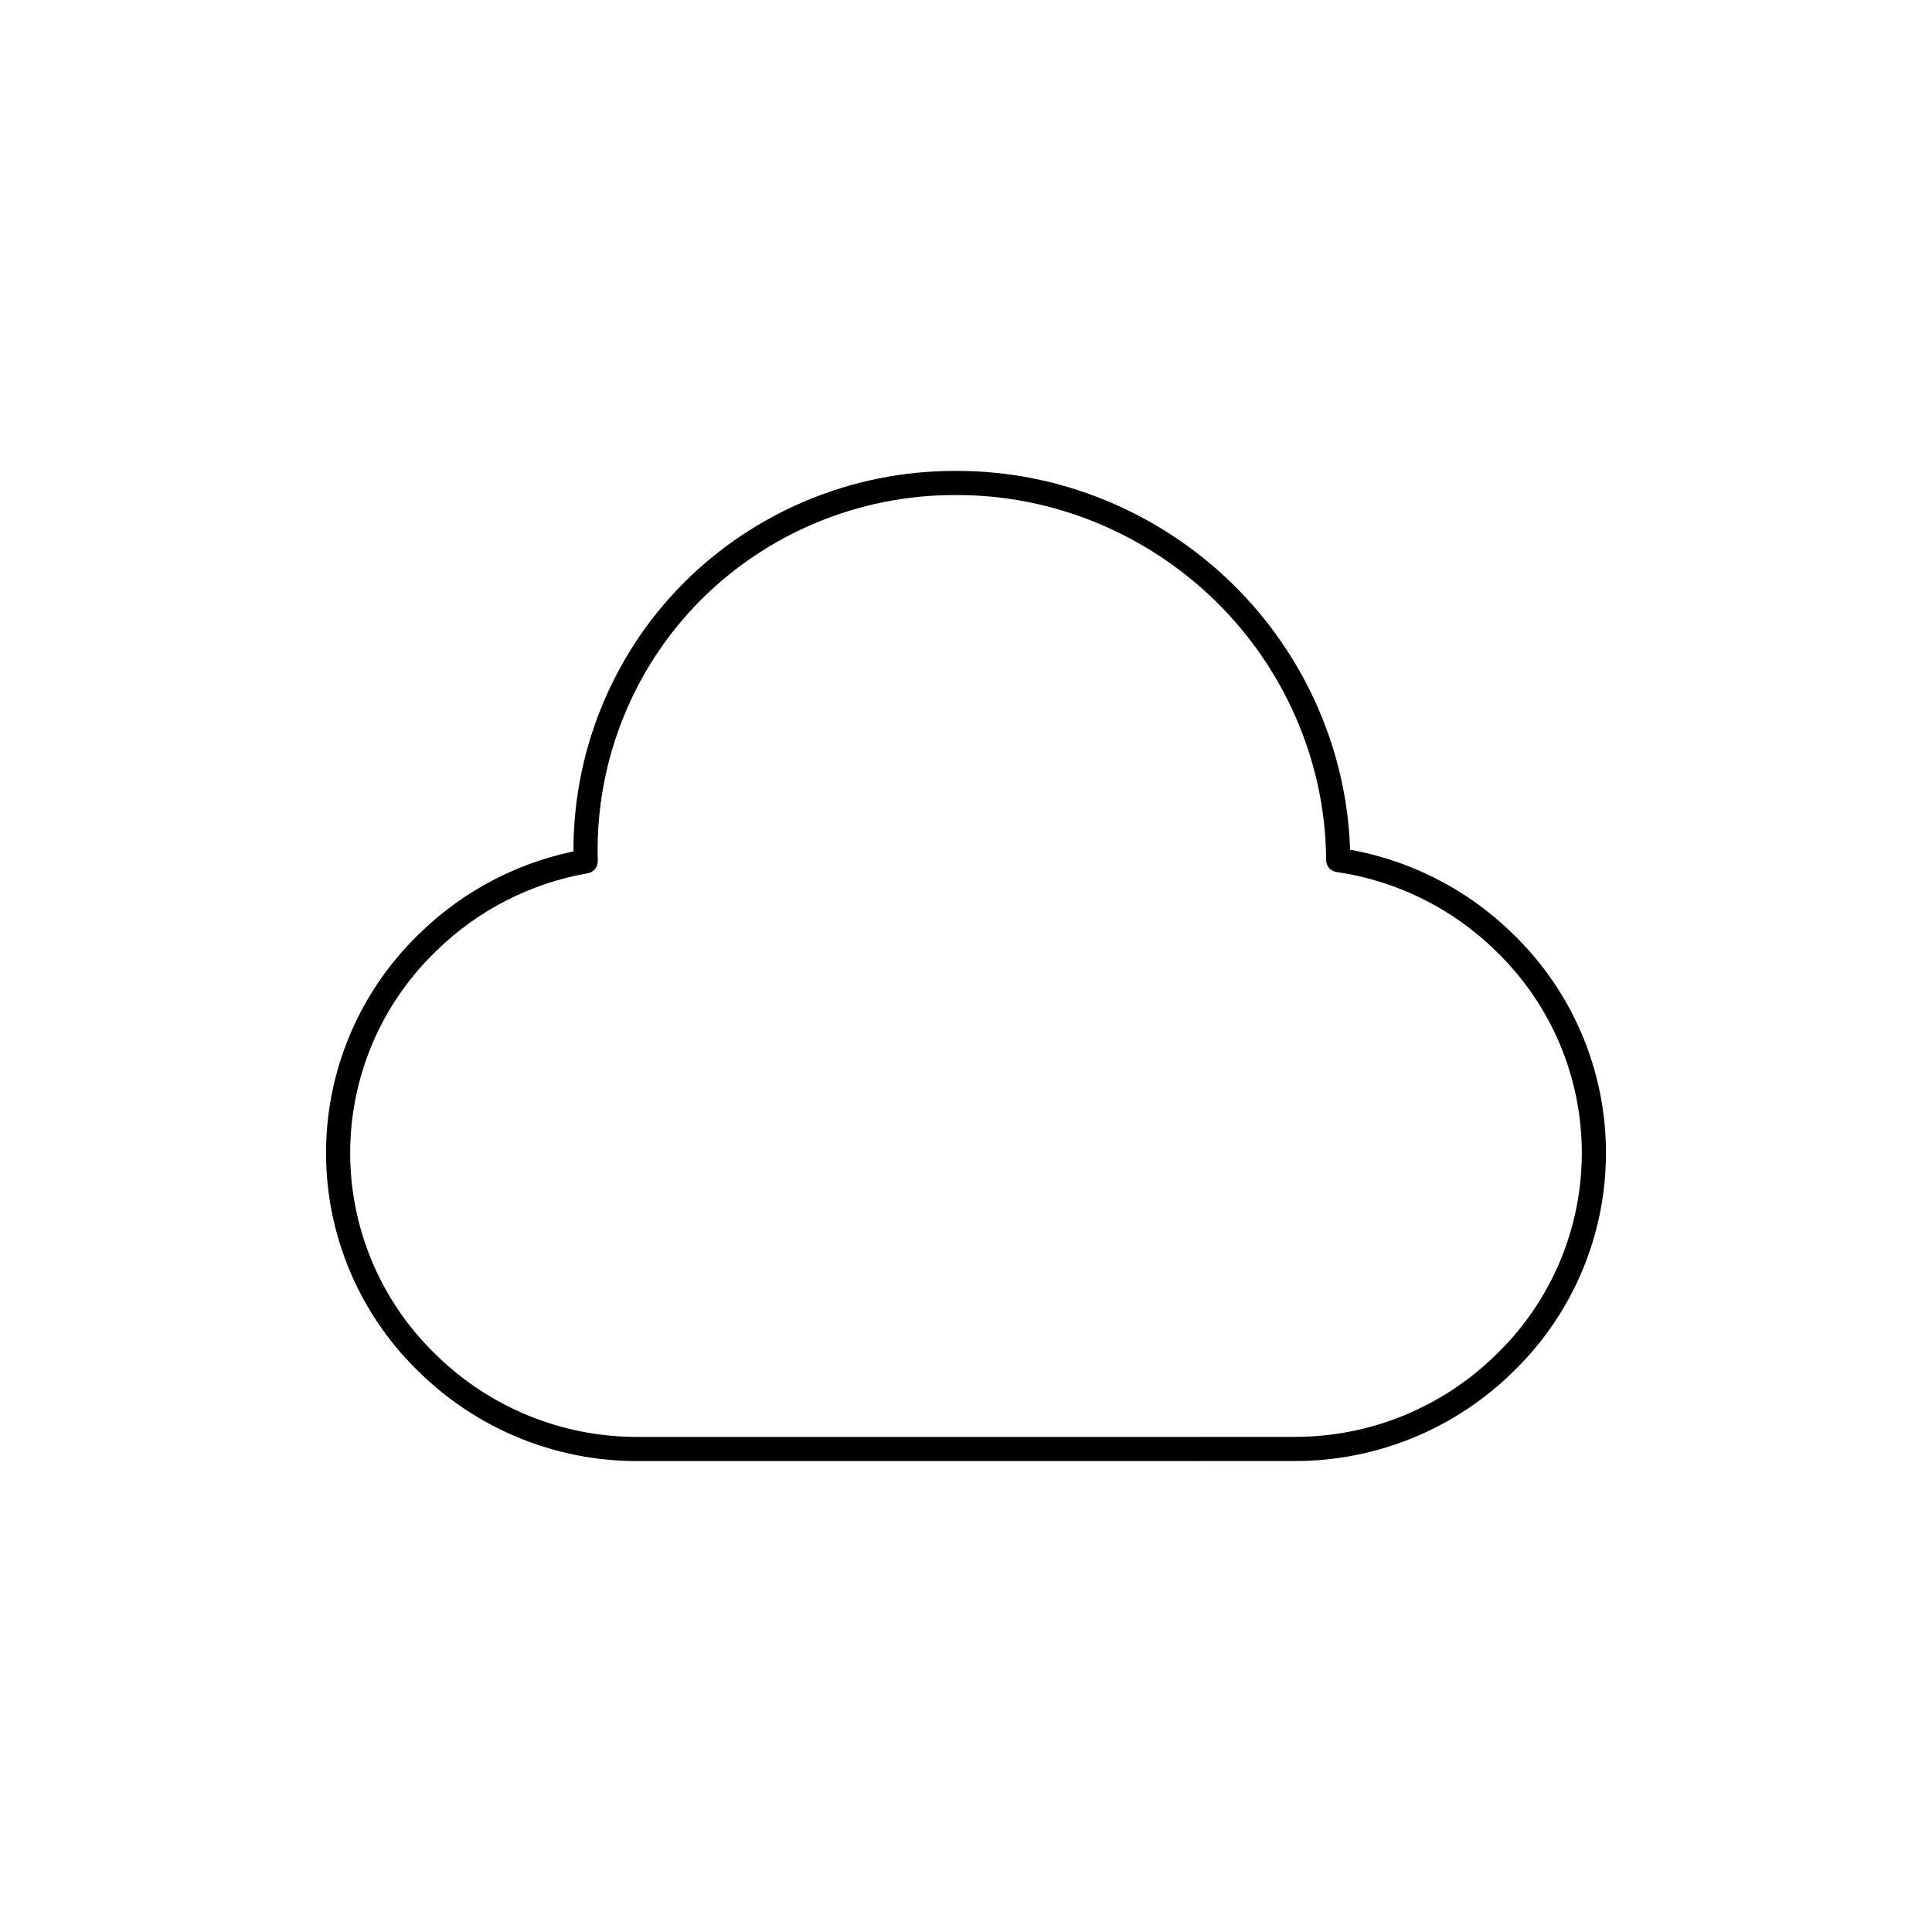
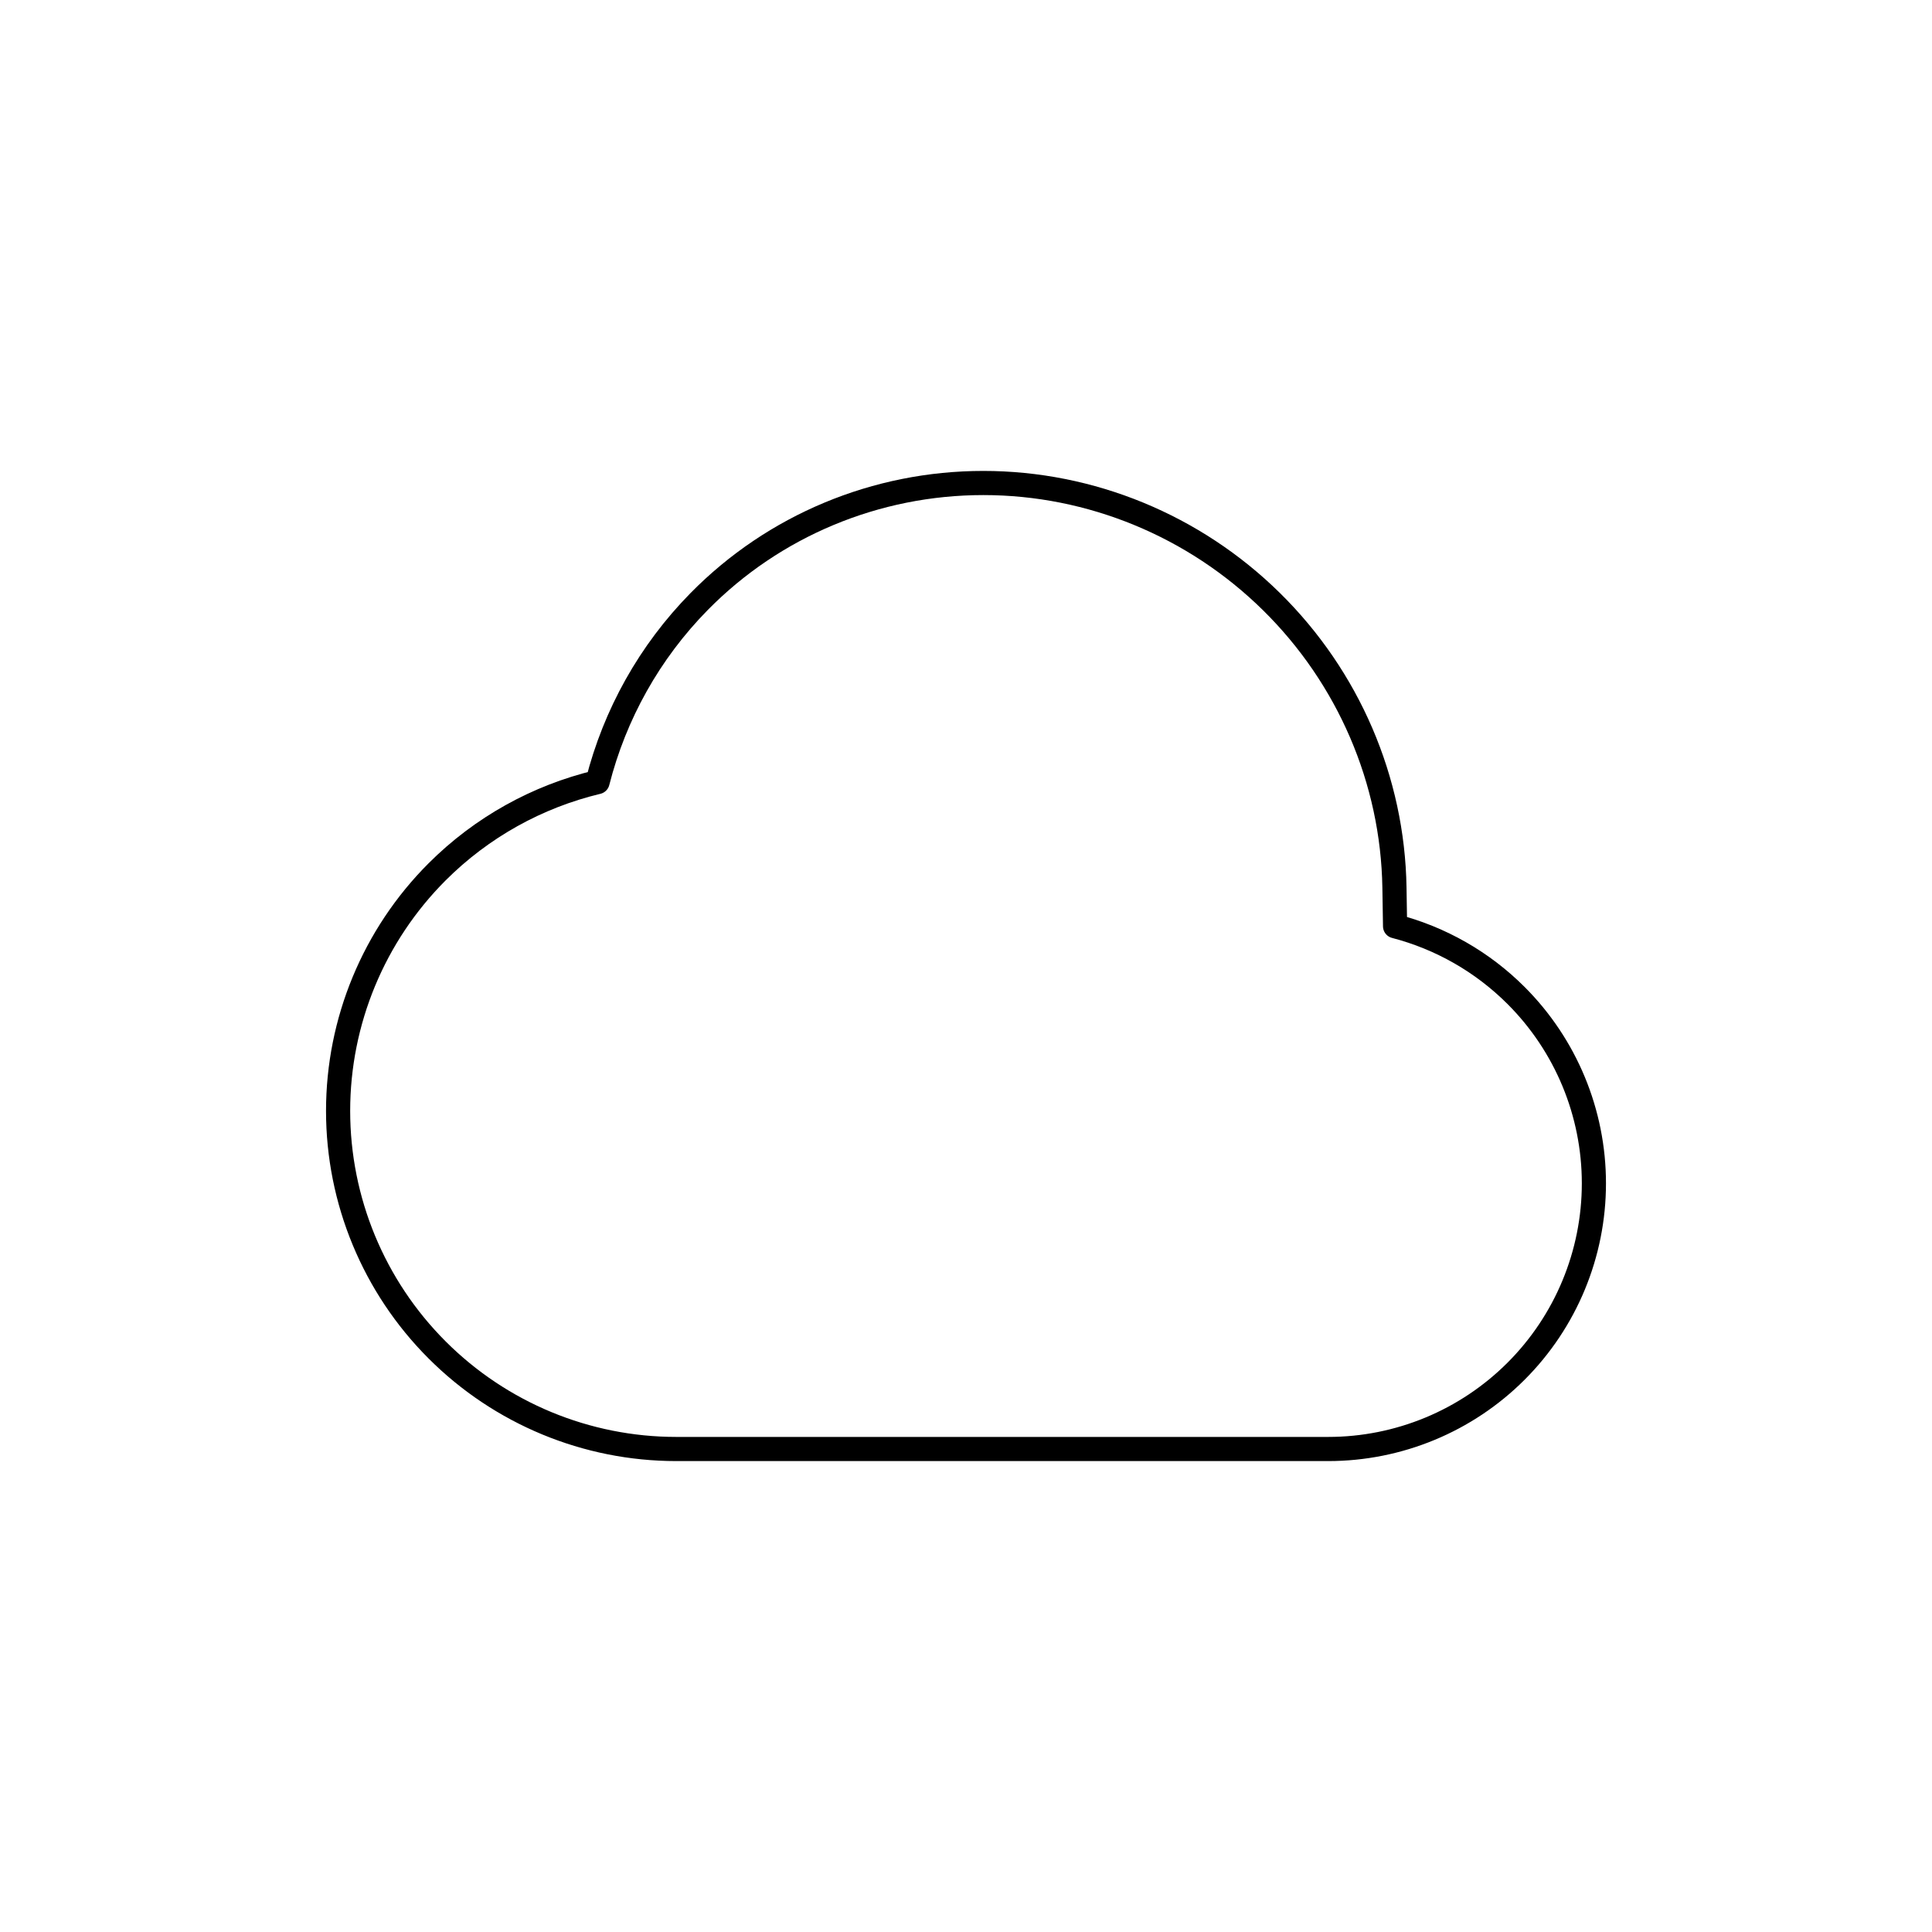
<svg viewBox="0 0 80 80" fill="none">
-   <path d="M39.653 20C43.741 20 47.716 21.639 50.666 24.516C53.62 27.396 55.344 31.343 55.41 35.434L55.413 35.612C57.995 35.988 60.41 37.175 62.294 39.025L62.377 39.106C64.694 41.381 66 44.492 66 47.74C66 50.988 64.694 54.099 62.377 56.374L62.294 56.455C59.981 58.726 56.869 59.998 53.627 59.998H49.79C49.78 59.999 49.771 60 49.761 60H31.86C31.839 60 31.817 60 31.795 60H26.373C23.131 60 20.019 58.728 17.706 56.457L17.623 56.376C15.306 54.101 14 50.99 14 47.742C14 44.494 15.306 41.383 17.623 39.108L17.706 39.027C19.508 37.258 21.796 36.095 24.252 35.667L24.248 35.434C24.183 31.343 25.78 27.396 28.64 24.516C31.498 21.639 35.421 20 39.509 20H39.653Z" stroke="currentColor" stroke-linecap="round" stroke-linejoin="round" />
+   <path d="M40.718 20C45.162 20 49.452 21.765 52.644 24.907C55.836 28.048 57.67 32.309 57.741 36.752L57.767 38.353C59.647 38.842 61.381 39.825 62.778 41.222C64.841 43.285 66 46.082 66 49C66 51.917 64.841 54.715 62.778 56.778C60.715 58.841 57.917 60 55 60H48C47.99 60 47.98 60 47.969 60H38.049C38.033 60 38.017 60 38 60H28C24.287 60 20.726 58.525 18.101 55.899C15.475 53.274 14 49.713 14 46C14 42.287 15.475 38.726 18.101 36.1C19.944 34.257 22.249 32.981 24.744 32.384C25.456 29.58 26.895 26.996 28.951 24.907C32.042 21.765 36.275 20 40.718 20Z" stroke="currentColor" stroke-linecap="round" stroke-linejoin="round" />
</svg>
